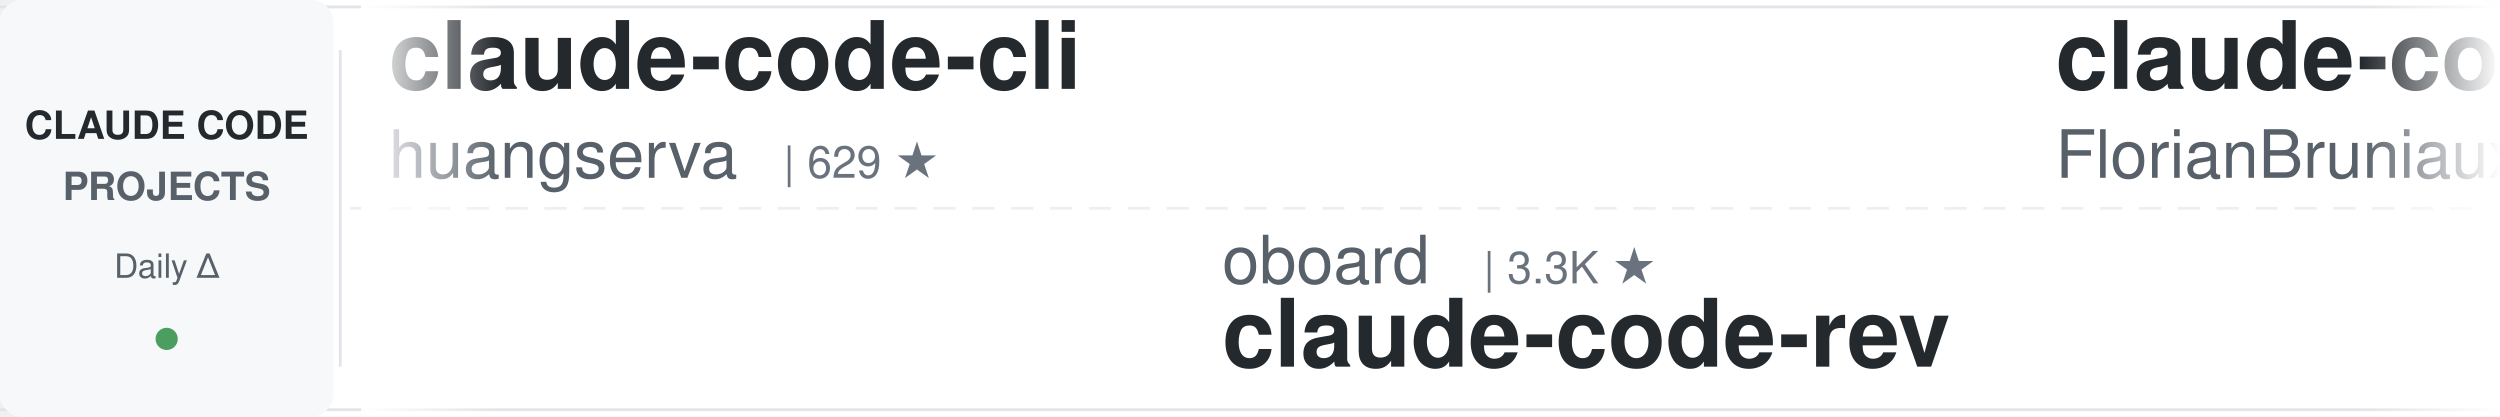
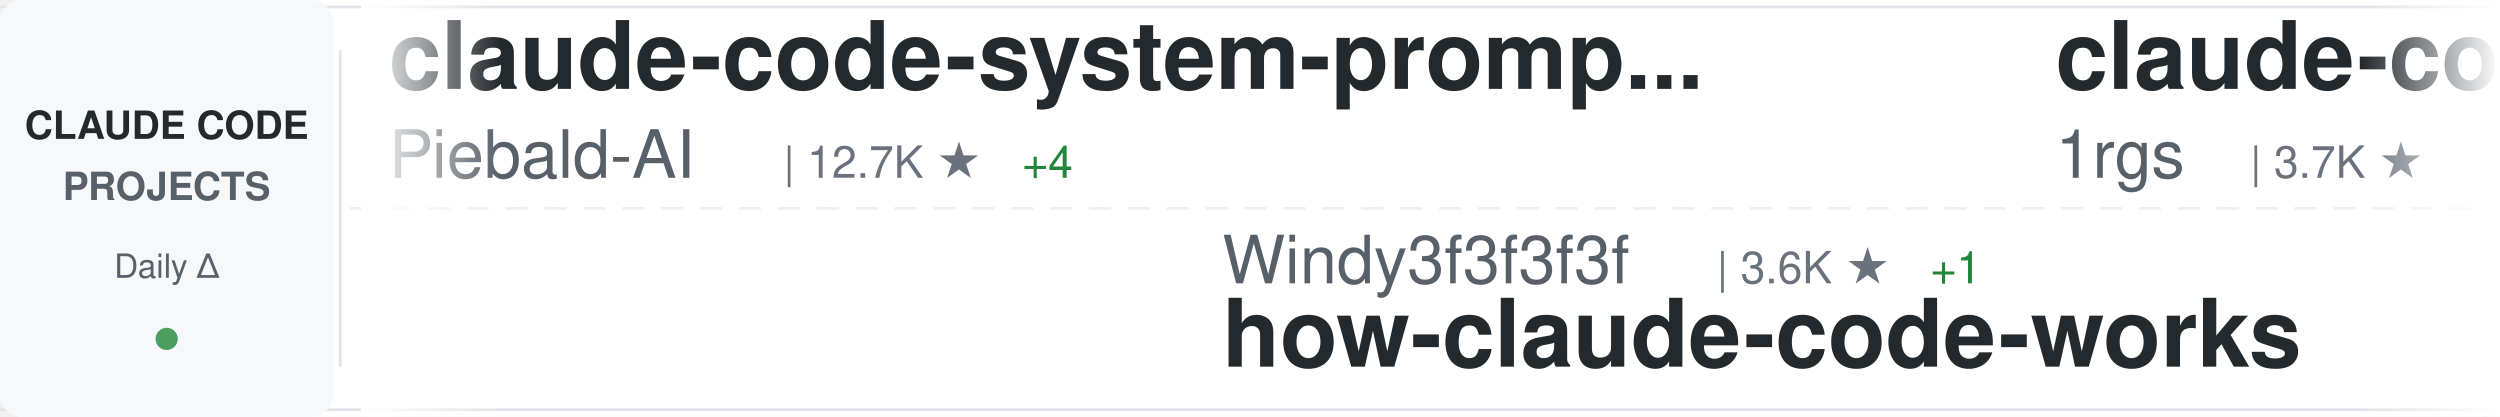
<svg xmlns="http://www.w3.org/2000/svg" width="900" height="150">
  <defs>
    <linearGradient id="awesomeLeftFade" x1="0%" y1="0%" x2="100%" y2="0%">
      <stop offset="0%" style="stop-color:#ffffff;stop-opacity:1" />
      <stop offset="100%" style="stop-color:#ffffff;stop-opacity:0" />
    </linearGradient>
    <linearGradient id="awesomeRightFade" x1="0%" y1="0%" x2="100%" y2="0%">
      <stop offset="0%" style="stop-color:#ffffff;stop-opacity:0" />
      <stop offset="100%" style="stop-color:#ffffff;stop-opacity:1" />
    </linearGradient>
  </defs>
  <rect width="900" height="150" fill="#ffffff" rx="8" />
  <rect x="0" y="2" width="900" height="1" fill="#e1e4e8" />
  <rect x="0" y="147" width="900" height="1" fill="#e1e4e8" />
  <line x1="0" y1="75" x2="900" y2="75" stroke="#e1e4e8" stroke-width="1" stroke-dasharray="8 6" opacity="0.6" />
  <rect x="0" y="0" width="120" height="150" fill="#f6f8fa" rx="8" />
  <text x="60" y="50" font-family="-apple-system, BlinkMacSystemFont, 'Segoe UI', Helvetica, Arial, sans-serif" font-size="14" font-weight="600" fill="#24292e" text-anchor="middle">CLAUDE CODE</text>
  <text x="60" y="72" font-family="-apple-system, BlinkMacSystemFont, 'Segoe UI', Helvetica, Arial, sans-serif" font-size="14" font-weight="600" fill="#586069" text-anchor="middle">PROJECTS</text>
  <text x="60" y="100" font-family="-apple-system, BlinkMacSystemFont, 'Segoe UI', Helvetica, Arial, sans-serif" font-size="12" font-weight="500" fill="#586069" text-anchor="middle">Daily Δ</text>
  <circle cx="60" cy="122" r="4" fill="#22863a" opacity="0.8" />
  <rect x="122" y="18" width="1" height="114" fill="#e1e4e8" />
  <clipPath id="awesomeTickerClip">
    <rect x="130" y="0" width="770" height="150" />
  </clipPath>
  <g clip-path="url(#awesomeTickerClip)">
    <g id="awesomeTickerItems">
      <animateTransform attributeName="transform" attributeType="XML" type="translate" from="0 0" to="-3000 0" dur="54s" repeatCount="indefinite" />
      <g transform="translate(0, 0)">
-         <text x="140" y="32" font-family="-apple-system, BlinkMacSystemFont, 'Segoe UI', Helvetica, Arial, sans-serif" font-size="34" font-weight="600" fill="#24292e">claude-code-cli</text>
-         <text x="140" y="64" font-family="-apple-system, BlinkMacSystemFont, 'Segoe UI', Helvetica, Arial, sans-serif" font-size="24" font-weight="400" fill="#586069">huangserva</text>
-         <text x="282" y="64" font-family="-apple-system, BlinkMacSystemFont, 'Segoe UI', Helvetica, Arial, sans-serif" font-size="16" font-weight="500" fill="#6a737d">| 629 ★</text>
+         <text x="140" y="32" font-family="-apple-system, BlinkMacSystemFont, 'Segoe UI', Helvetica, Arial, sans-serif" font-size="34" font-weight="600" fill="#24292e">claude-code-system-promp...</text>
+         <text x="140" y="64" font-family="-apple-system, BlinkMacSystemFont, 'Segoe UI', Helvetica, Arial, sans-serif" font-size="24" font-weight="400" fill="#586069">Piebald-AI</text>
+         <text x="282" y="64" font-family="-apple-system, BlinkMacSystemFont, 'Segoe UI', Helvetica, Arial, sans-serif" font-size="16" font-weight="500" fill="#6a737d">| 12.7K ★</text>
+         <text x="368" y="64" font-family="-apple-system, BlinkMacSystemFont, 'Segoe UI', Helvetica, Arial, sans-serif" font-size="16" font-weight="500" fill="#22863a"> +4</text>
      </g>
      <g transform="translate(300, 0)">
-         <text x="140" y="102" font-family="-apple-system, BlinkMacSystemFont, 'Segoe UI', Helvetica, Arial, sans-serif" font-size="24" font-weight="400" fill="#586069">oboard</text>
-         <text x="234" y="102" font-family="-apple-system, BlinkMacSystemFont, 'Segoe UI', Helvetica, Arial, sans-serif" font-size="16" font-weight="500" fill="#6a737d">| 3.3K ★</text>
-         <text x="140" y="132" font-family="-apple-system, BlinkMacSystemFont, 'Segoe UI', Helvetica, Arial, sans-serif" font-size="34" font-weight="600" fill="#24292e">claude-code-rev</text>
+         <text x="140" y="102" font-family="-apple-system, BlinkMacSystemFont, 'Segoe UI', Helvetica, Arial, sans-serif" font-size="24" font-weight="400" fill="#586069">Windy3f3f3f3f</text>
+         <text x="318" y="102" font-family="-apple-system, BlinkMacSystemFont, 'Segoe UI', Helvetica, Arial, sans-serif" font-size="16" font-weight="500" fill="#6a737d">| 3.6K ★</text>
+         <text x="395" y="102" font-family="-apple-system, BlinkMacSystemFont, 'Segoe UI', Helvetica, Arial, sans-serif" font-size="16" font-weight="500" fill="#22863a"> +1</text>
+         <text x="140" y="132" font-family="-apple-system, BlinkMacSystemFont, 'Segoe UI', Helvetica, Arial, sans-serif" font-size="34" font-weight="600" fill="#24292e">how-claude-code-works</text>
      </g>
      <g transform="translate(600, 0)">
-         <text x="140" y="32" font-family="-apple-system, BlinkMacSystemFont, 'Segoe UI', Helvetica, Arial, sans-serif" font-size="34" font-weight="600" fill="#24292e">claude-code-ultimate-gui...</text>
-         <text x="140" y="64" font-family="-apple-system, BlinkMacSystemFont, 'Segoe UI', Helvetica, Arial, sans-serif" font-size="24" font-weight="400" fill="#586069">FlorianBruniaux</text>
-         <text x="342" y="64" font-family="-apple-system, BlinkMacSystemFont, 'Segoe UI', Helvetica, Arial, sans-serif" font-size="16" font-weight="500" fill="#6a737d">| 6.0K ★</text>
-         <text x="419" y="64" font-family="-apple-system, BlinkMacSystemFont, 'Segoe UI', Helvetica, Arial, sans-serif" font-size="16" font-weight="500" fill="#22863a"> +1</text>
+         <text x="140" y="32" font-family="-apple-system, BlinkMacSystemFont, 'Segoe UI', Helvetica, Arial, sans-serif" font-size="34" font-weight="600" fill="#24292e">claude-code-proxy</text>
+         <text x="140" y="64" font-family="-apple-system, BlinkMacSystemFont, 'Segoe UI', Helvetica, Arial, sans-serif" font-size="24" font-weight="400" fill="#586069">1rgs</text>
+         <text x="210" y="64" font-family="-apple-system, BlinkMacSystemFont, 'Segoe UI', Helvetica, Arial, sans-serif" font-size="16" font-weight="500" fill="#6a737d">| 3.7K ★</text>
      </g>
      <g transform="translate(900, 0)">
-         <text x="140" y="102" font-family="-apple-system, BlinkMacSystemFont, 'Segoe UI', Helvetica, Arial, sans-serif" font-size="24" font-weight="400" fill="#586069">techjarves</text>
-         <text x="282" y="102" font-family="-apple-system, BlinkMacSystemFont, 'Segoe UI', Helvetica, Arial, sans-serif" font-size="16" font-weight="500" fill="#6a737d">| 1.5K ★</text>
-         <text x="140" y="132" font-family="-apple-system, BlinkMacSystemFont, 'Segoe UI', Helvetica, Arial, sans-serif" font-size="34" font-weight="600" fill="#24292e">ClaudeCode-Portable</text>
+         <text x="140" y="102" font-family="-apple-system, BlinkMacSystemFont, 'Segoe UI', Helvetica, Arial, sans-serif" font-size="24" font-weight="400" fill="#586069">anthropics</text>
+         <text x="282" y="102" font-family="-apple-system, BlinkMacSystemFont, 'Segoe UI', Helvetica, Arial, sans-serif" font-size="16" font-weight="500" fill="#6a737d">| 8.9K ★</text>
+         <text x="359" y="102" font-family="-apple-system, BlinkMacSystemFont, 'Segoe UI', Helvetica, Arial, sans-serif" font-size="16" font-weight="500" fill="#22863a"> +2</text>
+         <text x="140" y="132" font-family="-apple-system, BlinkMacSystemFont, 'Segoe UI', Helvetica, Arial, sans-serif" font-size="34" font-weight="600" fill="#24292e">claude-code-action</text>
      </g>
      <g transform="translate(1200, 0)">
-         <text x="140" y="32" font-family="-apple-system, BlinkMacSystemFont, 'Segoe UI', Helvetica, Arial, sans-serif" font-size="34" font-weight="600" fill="#24292e">Dive-into-Claude-Code</text>
-         <text x="140" y="64" font-family="-apple-system, BlinkMacSystemFont, 'Segoe UI', Helvetica, Arial, sans-serif" font-size="24" font-weight="400" fill="#586069">VILA-Lab</text>
-         <text x="258" y="64" font-family="-apple-system, BlinkMacSystemFont, 'Segoe UI', Helvetica, Arial, sans-serif" font-size="16" font-weight="500" fill="#6a737d">| 2.1K ★</text>
+         <text x="140" y="32" font-family="-apple-system, BlinkMacSystemFont, 'Segoe UI', Helvetica, Arial, sans-serif" font-size="34" font-weight="600" fill="#24292e">claude-code-source-build</text>
+         <text x="140" y="64" font-family="-apple-system, BlinkMacSystemFont, 'Segoe UI', Helvetica, Arial, sans-serif" font-size="24" font-weight="400" fill="#586069">andrew-kramer-inno</text>
+         <text x="378" y="64" font-family="-apple-system, BlinkMacSystemFont, 'Segoe UI', Helvetica, Arial, sans-serif" font-size="16" font-weight="500" fill="#6a737d">| 596 ★</text>
      </g>
      <g transform="translate(1500, 0)">
-         <text x="140" y="102" font-family="-apple-system, BlinkMacSystemFont, 'Segoe UI', Helvetica, Arial, sans-serif" font-size="24" font-weight="400" fill="#586069">fuergaosi233</text>
-         <text x="306" y="102" font-family="-apple-system, BlinkMacSystemFont, 'Segoe UI', Helvetica, Arial, sans-serif" font-size="16" font-weight="500" fill="#6a737d">| 2.8K ★</text>
-         <text x="140" y="132" font-family="-apple-system, BlinkMacSystemFont, 'Segoe UI', Helvetica, Arial, sans-serif" font-size="34" font-weight="600" fill="#24292e">claude-code-proxy</text>
+         <text x="140" y="102" font-family="-apple-system, BlinkMacSystemFont, 'Segoe UI', Helvetica, Arial, sans-serif" font-size="24" font-weight="400" fill="#586069">shareAI-lab</text>
+         <text x="294" y="102" font-family="-apple-system, BlinkMacSystemFont, 'Segoe UI', Helvetica, Arial, sans-serif" font-size="16" font-weight="500" fill="#6a737d">| 77.1K ★</text>
+         <text x="380" y="102" font-family="-apple-system, BlinkMacSystemFont, 'Segoe UI', Helvetica, Arial, sans-serif" font-size="16" font-weight="500" fill="#22863a"> +27</text>
+         <text x="140" y="132" font-family="-apple-system, BlinkMacSystemFont, 'Segoe UI', Helvetica, Arial, sans-serif" font-size="34" font-weight="600" fill="#24292e">learn-claude-code</text>
      </g>
      <g transform="translate(1800, 0)">
-         <text x="140" y="32" font-family="-apple-system, BlinkMacSystemFont, 'Segoe UI', Helvetica, Arial, sans-serif" font-size="34" font-weight="600" fill="#24292e">claude-code-webui</text>
-         <text x="140" y="64" font-family="-apple-system, BlinkMacSystemFont, 'Segoe UI', Helvetica, Arial, sans-serif" font-size="24" font-weight="400" fill="#586069">sugyan</text>
-         <text x="234" y="64" font-family="-apple-system, BlinkMacSystemFont, 'Segoe UI', Helvetica, Arial, sans-serif" font-size="16" font-weight="500" fill="#6a737d">| 1.1K ★</text>
+         <text x="140" y="32" font-family="-apple-system, BlinkMacSystemFont, 'Segoe UI', Helvetica, Arial, sans-serif" font-size="34" font-weight="600" fill="#24292e">claude-code-spec-workflo...</text>
+         <text x="140" y="64" font-family="-apple-system, BlinkMacSystemFont, 'Segoe UI', Helvetica, Arial, sans-serif" font-size="24" font-weight="400" fill="#586069">Pimzino</text>
+         <text x="246" y="64" font-family="-apple-system, BlinkMacSystemFont, 'Segoe UI', Helvetica, Arial, sans-serif" font-size="16" font-weight="500" fill="#6a737d">| 3.9K ★</text>
      </g>
      <g transform="translate(2100, 0)">
-         <text x="140" y="102" font-family="-apple-system, BlinkMacSystemFont, 'Segoe UI', Helvetica, Arial, sans-serif" font-size="24" font-weight="400" fill="#586069">zebbern</text>
-         <text x="246" y="102" font-family="-apple-system, BlinkMacSystemFont, 'Segoe UI', Helvetica, Arial, sans-serif" font-size="16" font-weight="500" fill="#6a737d">| 4.6K ★</text>
-         <text x="140" y="132" font-family="-apple-system, BlinkMacSystemFont, 'Segoe UI', Helvetica, Arial, sans-serif" font-size="34" font-weight="600" fill="#24292e">claude-code-guide</text>
+         <text x="140" y="102" font-family="-apple-system, BlinkMacSystemFont, 'Segoe UI', Helvetica, Arial, sans-serif" font-size="24" font-weight="400" fill="#586069">Chachamaru127</text>
+         <text x="318" y="102" font-family="-apple-system, BlinkMacSystemFont, 'Segoe UI', Helvetica, Arial, sans-serif" font-size="16" font-weight="500" fill="#6a737d">| 3.1K ★</text>
+         <text x="140" y="132" font-family="-apple-system, BlinkMacSystemFont, 'Segoe UI', Helvetica, Arial, sans-serif" font-size="34" font-weight="600" fill="#24292e">claude-code-harness</text>
      </g>
      <g transform="translate(2400, 0)">
-         <text x="140" y="32" font-family="-apple-system, BlinkMacSystemFont, 'Segoe UI', Helvetica, Arial, sans-serif" font-size="34" font-weight="600" fill="#24292e">everything-claude-code</text>
-         <text x="140" y="64" font-family="-apple-system, BlinkMacSystemFont, 'Segoe UI', Helvetica, Arial, sans-serif" font-size="24" font-weight="400" fill="#586069">WorldFlowAI</text>
-         <text x="294" y="64" font-family="-apple-system, BlinkMacSystemFont, 'Segoe UI', Helvetica, Arial, sans-serif" font-size="16" font-weight="500" fill="#6a737d">| 3.1K ★</text>
-         <text x="371" y="64" font-family="-apple-system, BlinkMacSystemFont, 'Segoe UI', Helvetica, Arial, sans-serif" font-size="16" font-weight="500" fill="#22863a"> +11</text>
+         <text x="140" y="32" font-family="-apple-system, BlinkMacSystemFont, 'Segoe UI', Helvetica, Arial, sans-serif" font-size="34" font-weight="600" fill="#24292e">andrej-karpathy-skills</text>
+         <text x="140" y="64" font-family="-apple-system, BlinkMacSystemFont, 'Segoe UI', Helvetica, Arial, sans-serif" font-size="24" font-weight="400" fill="#586069">multica-ai</text>
+         <text x="282" y="64" font-family="-apple-system, BlinkMacSystemFont, 'Segoe UI', Helvetica, Arial, sans-serif" font-size="16" font-weight="500" fill="#6a737d">| 213.8K ★</text>
+         <text x="377" y="64" font-family="-apple-system, BlinkMacSystemFont, 'Segoe UI', Helvetica, Arial, sans-serif" font-size="16" font-weight="500" fill="#22863a"> +76</text>
      </g>
      <g transform="translate(2700, 0)">
-         <text x="140" y="102" font-family="-apple-system, BlinkMacSystemFont, 'Segoe UI', Helvetica, Arial, sans-serif" font-size="24" font-weight="400" fill="#586069">asgeirtj</text>
-         <text x="258" y="102" font-family="-apple-system, BlinkMacSystemFont, 'Segoe UI', Helvetica, Arial, sans-serif" font-size="16" font-weight="500" fill="#6a737d">| 67.4K ★</text>
-         <text x="344" y="102" font-family="-apple-system, BlinkMacSystemFont, 'Segoe UI', Helvetica, Arial, sans-serif" font-size="16" font-weight="500" fill="#22863a"> +8</text>
-         <text x="140" y="132" font-family="-apple-system, BlinkMacSystemFont, 'Segoe UI', Helvetica, Arial, sans-serif" font-size="34" font-weight="600" fill="#24292e">system_prompts_leaks</text>
+         <text x="140" y="102" font-family="-apple-system, BlinkMacSystemFont, 'Segoe UI', Helvetica, Arial, sans-serif" font-size="24" font-weight="400" fill="#586069">VoltAgent</text>
+         <text x="270" y="102" font-family="-apple-system, BlinkMacSystemFont, 'Segoe UI', Helvetica, Arial, sans-serif" font-size="16" font-weight="500" fill="#6a737d">| 25.2K ★</text>
+         <text x="356" y="102" font-family="-apple-system, BlinkMacSystemFont, 'Segoe UI', Helvetica, Arial, sans-serif" font-size="16" font-weight="500" fill="#22863a"> +7</text>
+         <text x="140" y="132" font-family="-apple-system, BlinkMacSystemFont, 'Segoe UI', Helvetica, Arial, sans-serif" font-size="34" font-weight="600" fill="#24292e">awesome-claude-code-suba...</text>
      </g>
      <g transform="translate(3000, 0)">
-         <text x="140" y="32" font-family="-apple-system, BlinkMacSystemFont, 'Segoe UI', Helvetica, Arial, sans-serif" font-size="34" font-weight="600" fill="#24292e">claude-code-cli</text>
-         <text x="140" y="64" font-family="-apple-system, BlinkMacSystemFont, 'Segoe UI', Helvetica, Arial, sans-serif" font-size="24" font-weight="400" fill="#586069">huangserva</text>
-         <text x="282" y="64" font-family="-apple-system, BlinkMacSystemFont, 'Segoe UI', Helvetica, Arial, sans-serif" font-size="16" font-weight="500" fill="#6a737d">| 629 ★</text>
+         <text x="140" y="32" font-family="-apple-system, BlinkMacSystemFont, 'Segoe UI', Helvetica, Arial, sans-serif" font-size="34" font-weight="600" fill="#24292e">claude-code-system-promp...</text>
+         <text x="140" y="64" font-family="-apple-system, BlinkMacSystemFont, 'Segoe UI', Helvetica, Arial, sans-serif" font-size="24" font-weight="400" fill="#586069">Piebald-AI</text>
+         <text x="282" y="64" font-family="-apple-system, BlinkMacSystemFont, 'Segoe UI', Helvetica, Arial, sans-serif" font-size="16" font-weight="500" fill="#6a737d">| 12.7K ★</text>
+         <text x="368" y="64" font-family="-apple-system, BlinkMacSystemFont, 'Segoe UI', Helvetica, Arial, sans-serif" font-size="16" font-weight="500" fill="#22863a"> +4</text>
      </g>
      <g transform="translate(3300, 0)">
-         <text x="140" y="102" font-family="-apple-system, BlinkMacSystemFont, 'Segoe UI', Helvetica, Arial, sans-serif" font-size="24" font-weight="400" fill="#586069">oboard</text>
-         <text x="234" y="102" font-family="-apple-system, BlinkMacSystemFont, 'Segoe UI', Helvetica, Arial, sans-serif" font-size="16" font-weight="500" fill="#6a737d">| 3.3K ★</text>
-         <text x="140" y="132" font-family="-apple-system, BlinkMacSystemFont, 'Segoe UI', Helvetica, Arial, sans-serif" font-size="34" font-weight="600" fill="#24292e">claude-code-rev</text>
+         <text x="140" y="102" font-family="-apple-system, BlinkMacSystemFont, 'Segoe UI', Helvetica, Arial, sans-serif" font-size="24" font-weight="400" fill="#586069">Windy3f3f3f3f</text>
+         <text x="318" y="102" font-family="-apple-system, BlinkMacSystemFont, 'Segoe UI', Helvetica, Arial, sans-serif" font-size="16" font-weight="500" fill="#6a737d">| 3.6K ★</text>
+         <text x="395" y="102" font-family="-apple-system, BlinkMacSystemFont, 'Segoe UI', Helvetica, Arial, sans-serif" font-size="16" font-weight="500" fill="#22863a"> +1</text>
+         <text x="140" y="132" font-family="-apple-system, BlinkMacSystemFont, 'Segoe UI', Helvetica, Arial, sans-serif" font-size="34" font-weight="600" fill="#24292e">how-claude-code-works</text>
      </g>
      <g transform="translate(3600, 0)">
-         <text x="140" y="32" font-family="-apple-system, BlinkMacSystemFont, 'Segoe UI', Helvetica, Arial, sans-serif" font-size="34" font-weight="600" fill="#24292e">claude-code-ultimate-gui...</text>
-         <text x="140" y="64" font-family="-apple-system, BlinkMacSystemFont, 'Segoe UI', Helvetica, Arial, sans-serif" font-size="24" font-weight="400" fill="#586069">FlorianBruniaux</text>
-         <text x="342" y="64" font-family="-apple-system, BlinkMacSystemFont, 'Segoe UI', Helvetica, Arial, sans-serif" font-size="16" font-weight="500" fill="#6a737d">| 6.0K ★</text>
-         <text x="419" y="64" font-family="-apple-system, BlinkMacSystemFont, 'Segoe UI', Helvetica, Arial, sans-serif" font-size="16" font-weight="500" fill="#22863a"> +1</text>
+         <text x="140" y="32" font-family="-apple-system, BlinkMacSystemFont, 'Segoe UI', Helvetica, Arial, sans-serif" font-size="34" font-weight="600" fill="#24292e">claude-code-proxy</text>
+         <text x="140" y="64" font-family="-apple-system, BlinkMacSystemFont, 'Segoe UI', Helvetica, Arial, sans-serif" font-size="24" font-weight="400" fill="#586069">1rgs</text>
+         <text x="210" y="64" font-family="-apple-system, BlinkMacSystemFont, 'Segoe UI', Helvetica, Arial, sans-serif" font-size="16" font-weight="500" fill="#6a737d">| 3.7K ★</text>
      </g>
      <g transform="translate(3900, 0)">
-         <text x="140" y="102" font-family="-apple-system, BlinkMacSystemFont, 'Segoe UI', Helvetica, Arial, sans-serif" font-size="24" font-weight="400" fill="#586069">techjarves</text>
-         <text x="282" y="102" font-family="-apple-system, BlinkMacSystemFont, 'Segoe UI', Helvetica, Arial, sans-serif" font-size="16" font-weight="500" fill="#6a737d">| 1.5K ★</text>
-         <text x="140" y="132" font-family="-apple-system, BlinkMacSystemFont, 'Segoe UI', Helvetica, Arial, sans-serif" font-size="34" font-weight="600" fill="#24292e">ClaudeCode-Portable</text>
+         <text x="140" y="102" font-family="-apple-system, BlinkMacSystemFont, 'Segoe UI', Helvetica, Arial, sans-serif" font-size="24" font-weight="400" fill="#586069">anthropics</text>
+         <text x="282" y="102" font-family="-apple-system, BlinkMacSystemFont, 'Segoe UI', Helvetica, Arial, sans-serif" font-size="16" font-weight="500" fill="#6a737d">| 8.9K ★</text>
+         <text x="359" y="102" font-family="-apple-system, BlinkMacSystemFont, 'Segoe UI', Helvetica, Arial, sans-serif" font-size="16" font-weight="500" fill="#22863a"> +2</text>
+         <text x="140" y="132" font-family="-apple-system, BlinkMacSystemFont, 'Segoe UI', Helvetica, Arial, sans-serif" font-size="34" font-weight="600" fill="#24292e">claude-code-action</text>
      </g>
    </g>
  </g>
  <rect x="130" y="0" width="50" height="150" fill="url(#awesomeLeftFade)" />
  <rect x="850" y="0" width="50" height="150" fill="url(#awesomeRightFade)" />
</svg>
